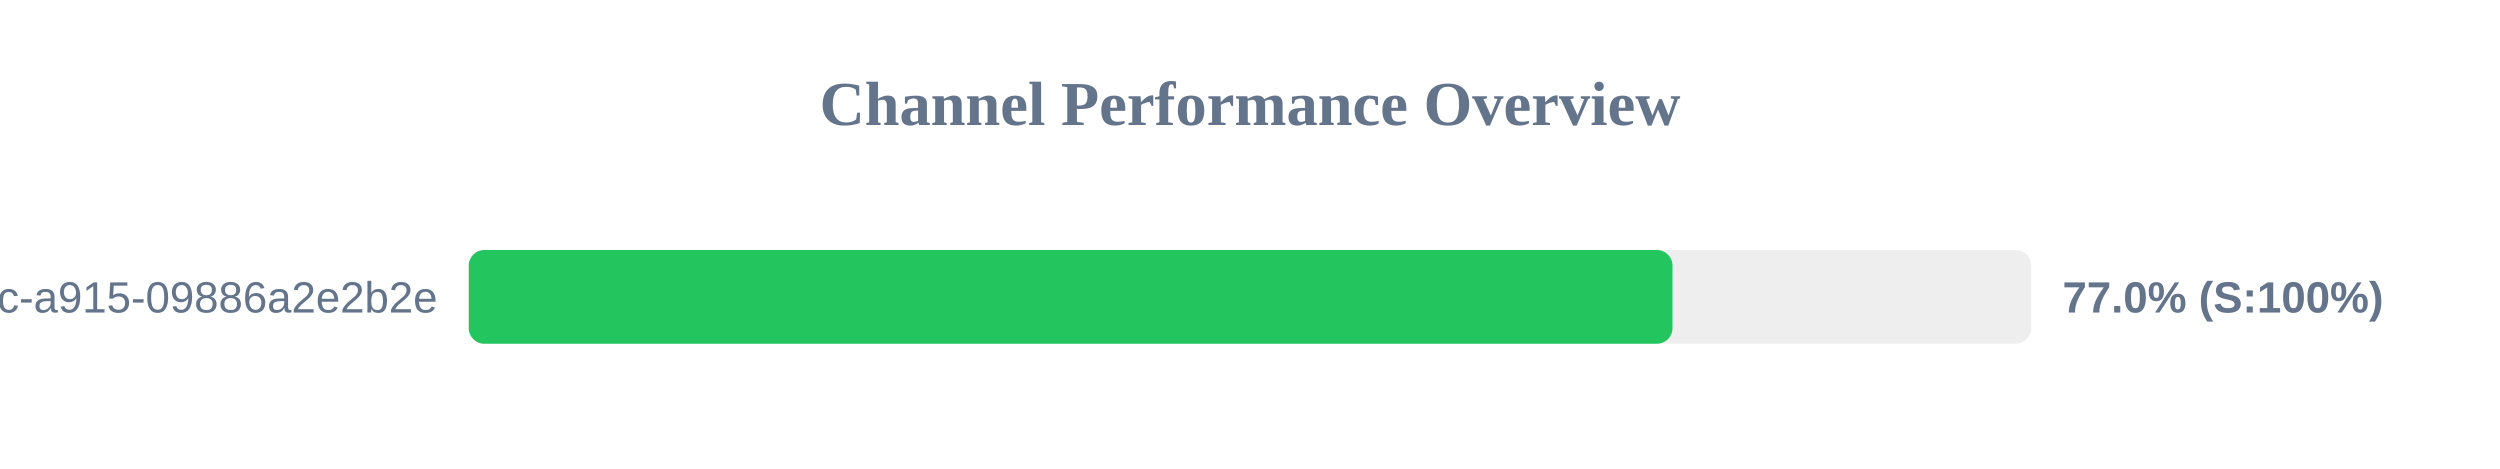
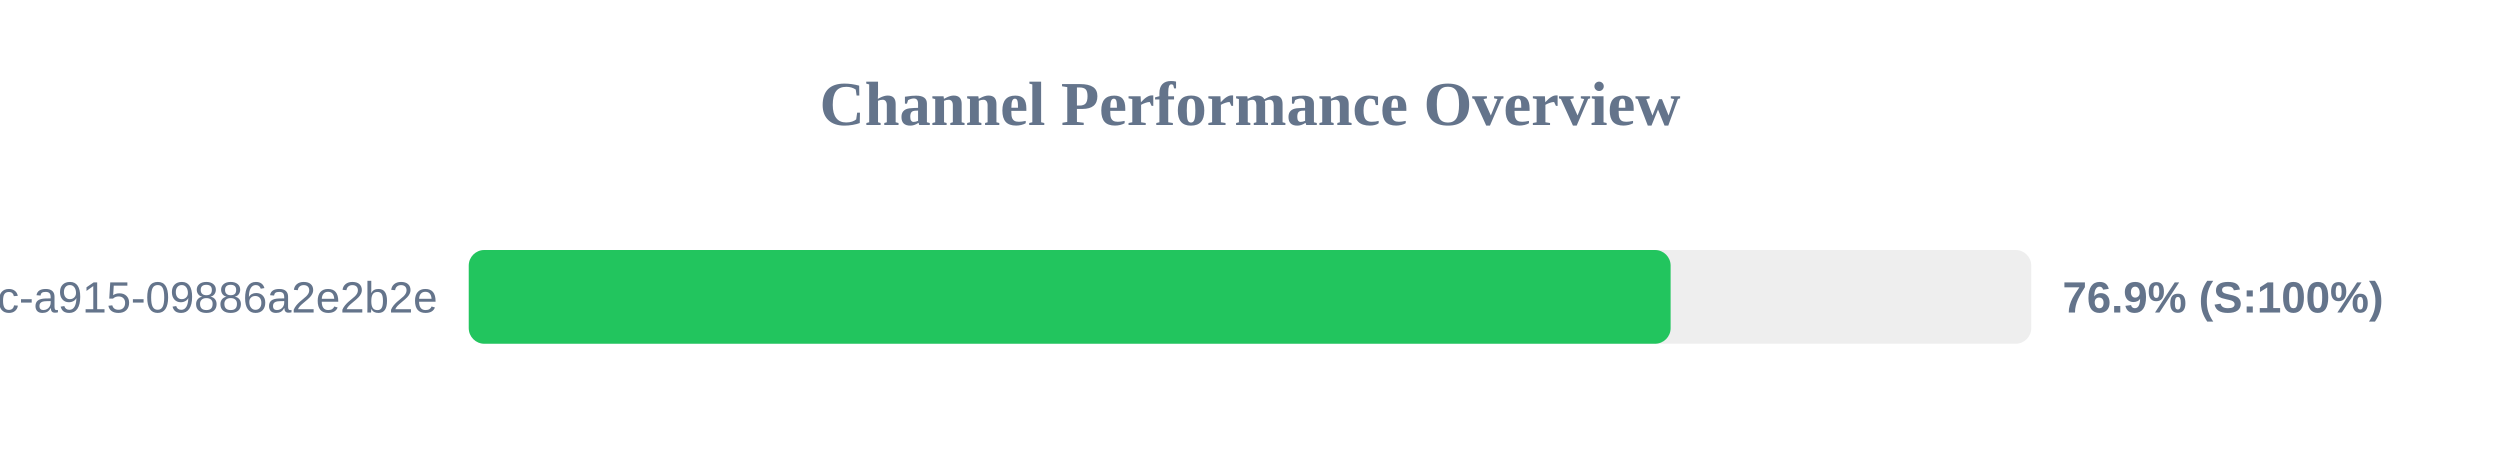
<svg xmlns="http://www.w3.org/2000/svg" width="800" height="150" version="1.1">
  <style>
        .row { font: 14px Arial; fill: #64748b; }
        .score { font: bold 14px Arial; fill: #64748b; }
    </style>
  <text x="400" y="40" text-anchor="middle" font-size="20px" font-weight="bold" fill="#64748b">Channel Performance Overview</text>
  <rect x="150" y="80" width="500" height="30" fill="#eee" rx="5" />
-   <rect x="150" y="80" width="385.2" height="30" fill="#22c55e" rx="5" />
+   <rect x="150" y="80" width="384.6" height="30" fill="#22c55e" rx="5" />
  <text x="140" y="100" text-anchor="end" class="row">?uuid=52816135-d3bc-46bc-a915-09886a2e2b2e</text>
-   <text x="660" y="100" text-anchor="start" class="score">77.0% (S:100%)</text>
+   <text x="660" y="100" text-anchor="start" class="score">76.9% (S:100%)</text>
</svg>
